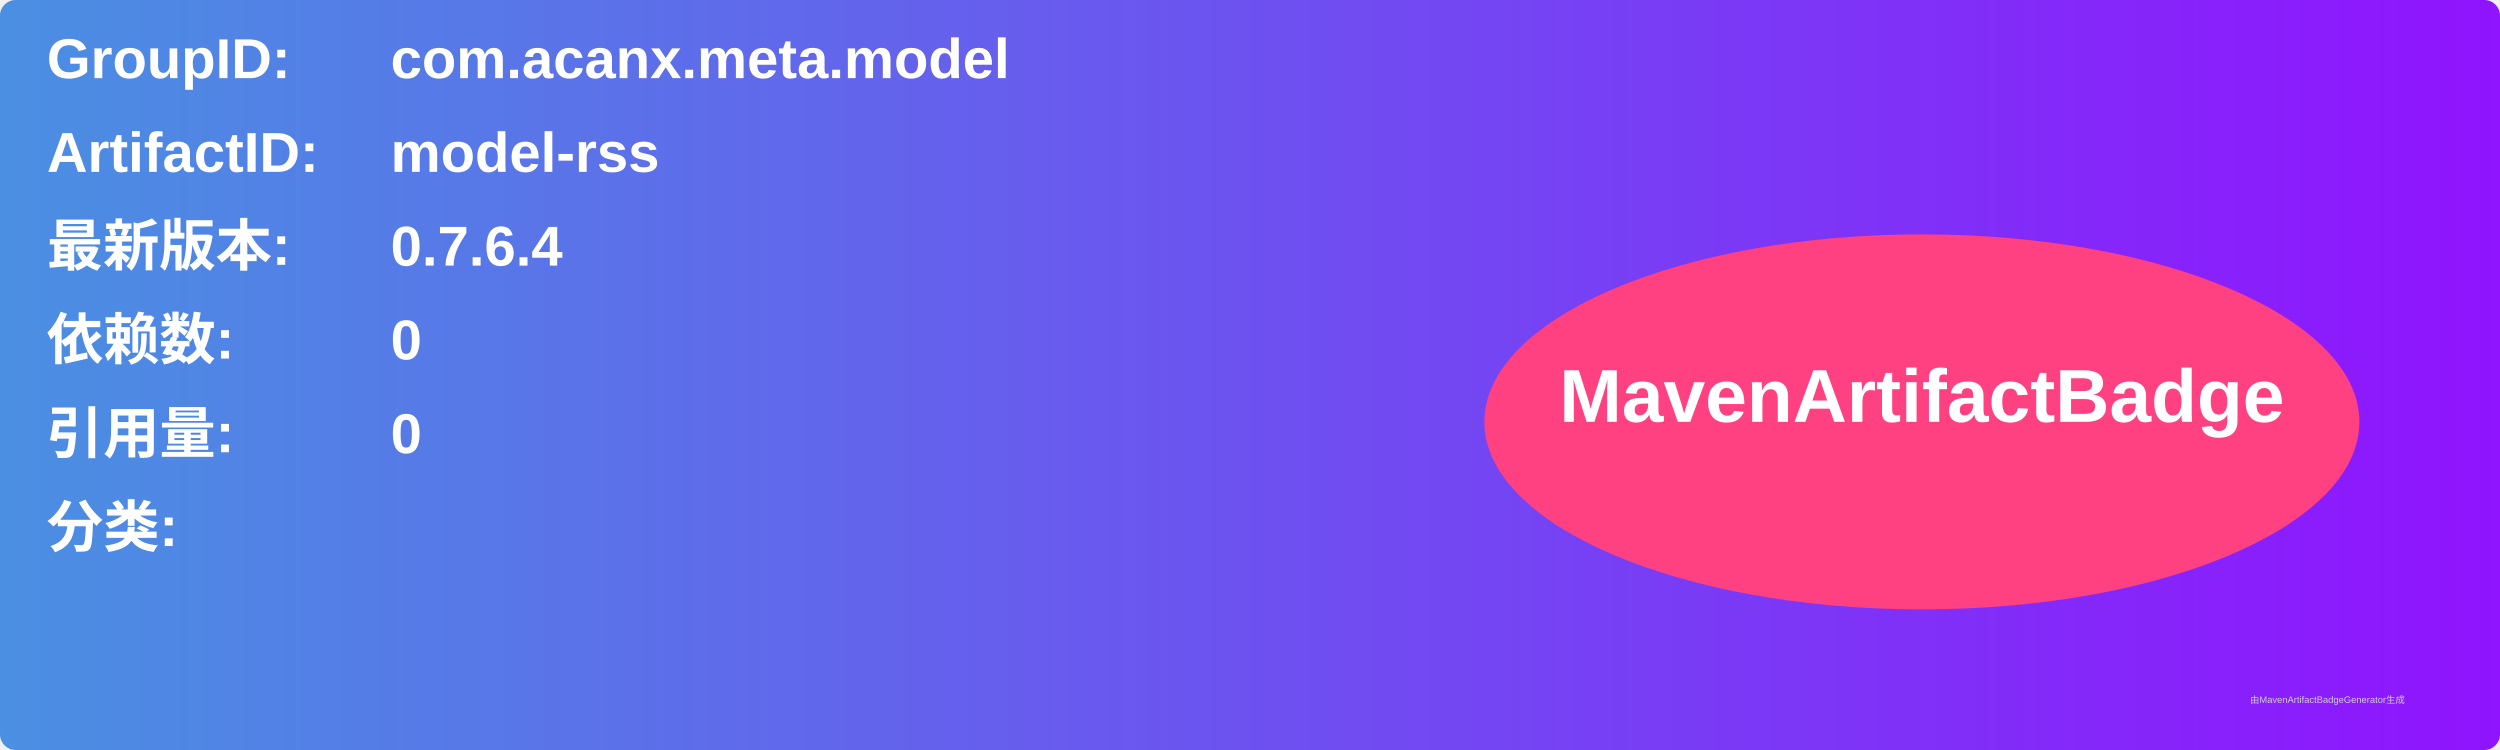
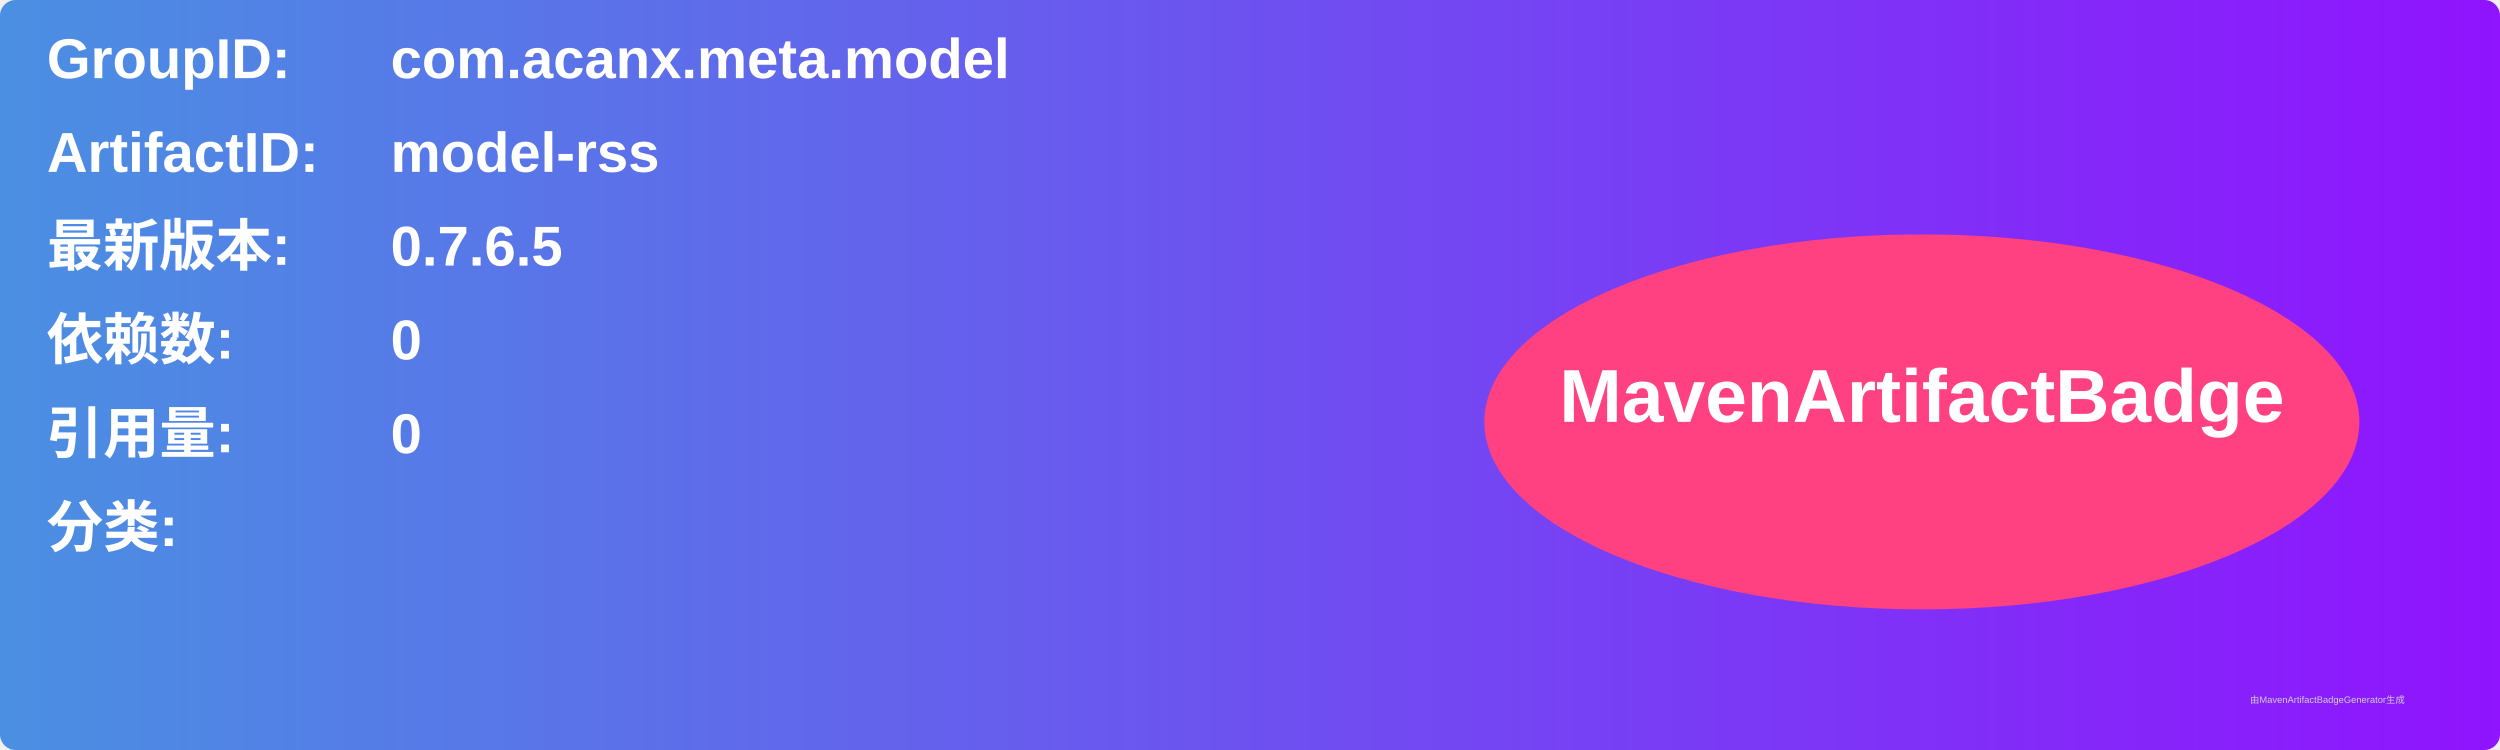
<svg xmlns="http://www.w3.org/2000/svg" width="800" height="240" viewBox="0 0 800 240">
  <linearGradient id="grad" x1="0%" y1="0%" x2="100%" y2="0%">
    <stop offset="0%" stop-color="#4a90e2" />
    <stop offset="100%" stop-color="#9013fe" />
  </linearGradient>
  <rect width="100%" height="100%" rx="5" ry="5" fill="url(#grad)" />
  <g transform="translate(15, 15)">
    <text x="0" y="10" font-family="Arial" font-size="18" fill="white" font-weight="bold" width="260">GroupID:</text>
    <text x="110" y="10" font-family="Arial" font-size="18" fill="white" font-weight="bold" width="460">com.acanx.meta.model</text>
    <text x="0" y="40" font-family="Arial" font-size="18" fill="white" font-weight="bold" width="260">ArtifactID:</text>
    <text x="110" y="40" font-family="Arial" font-size="18" fill="white" font-weight="bold" width="460">model-rss</text>
    <text x="0" y="70" font-family="Arial" font-size="18" fill="white" font-weight="bold">最新版本:</text>
    <text x="110" y="70" font-family="Arial" font-size="18" fill="white" font-weight="bold">
-       <tspan font-weight="bold">0.7.6.4</tspan>
+       <tspan font-weight="bold">0.7.6.5</tspan>
    </text>
    <text x="0" y="100" font-family="Arial" font-size="18" fill="white" font-weight="bold">依赖数: </text>
    <text x="110" y="100" font-family="Arial" font-size="18" fill="white">
      <tspan font-weight="bold">0</tspan>
    </text>
    <text x="0" y="130" font-family="Arial" font-size="18" fill="white" font-weight="bold">引用量: </text>
    <text x="110" y="130" font-family="Arial" font-size="18" fill="white">
      <tspan font-weight="bold">0</tspan>
    </text>
    <text x="0" y="160" font-family="Arial" font-size="18" fill="white" font-weight="bold">分类:</text>
    <text x="10" y="190" font-family="Arial" font-size="10" fill="white">
      <tspan font-weight="bold" />
    </text>
    <ellipse cx="600" cy="120" rx="140" ry="60" fill="#ff4081" />
    <text x="600" y="120" text-anchor="middle" font-family="Arial" font-size="24" fill="white" font-weight="bold">MavenArtifactBadge</text>
  </g>
  <text x="720" y="225" font-family="Arial" font-size="3" fill="#d0d0d0">由MavenArtifactBadgeGenerator生成</text>
</svg>
